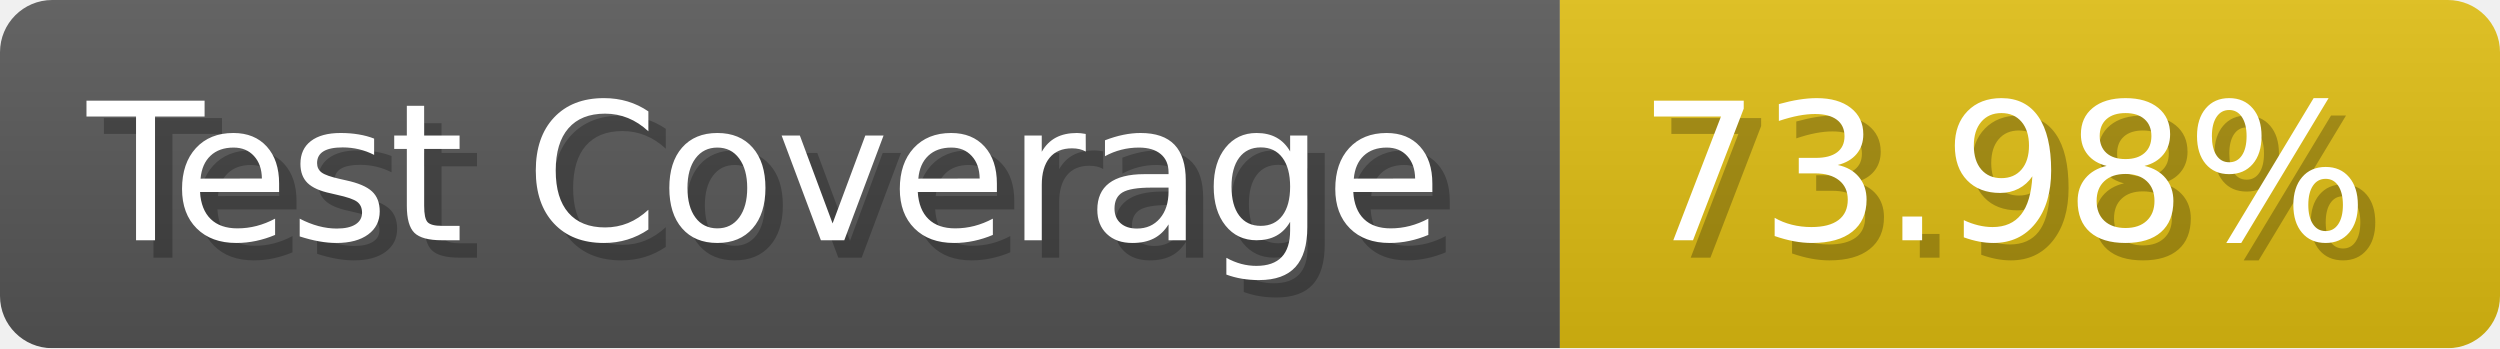
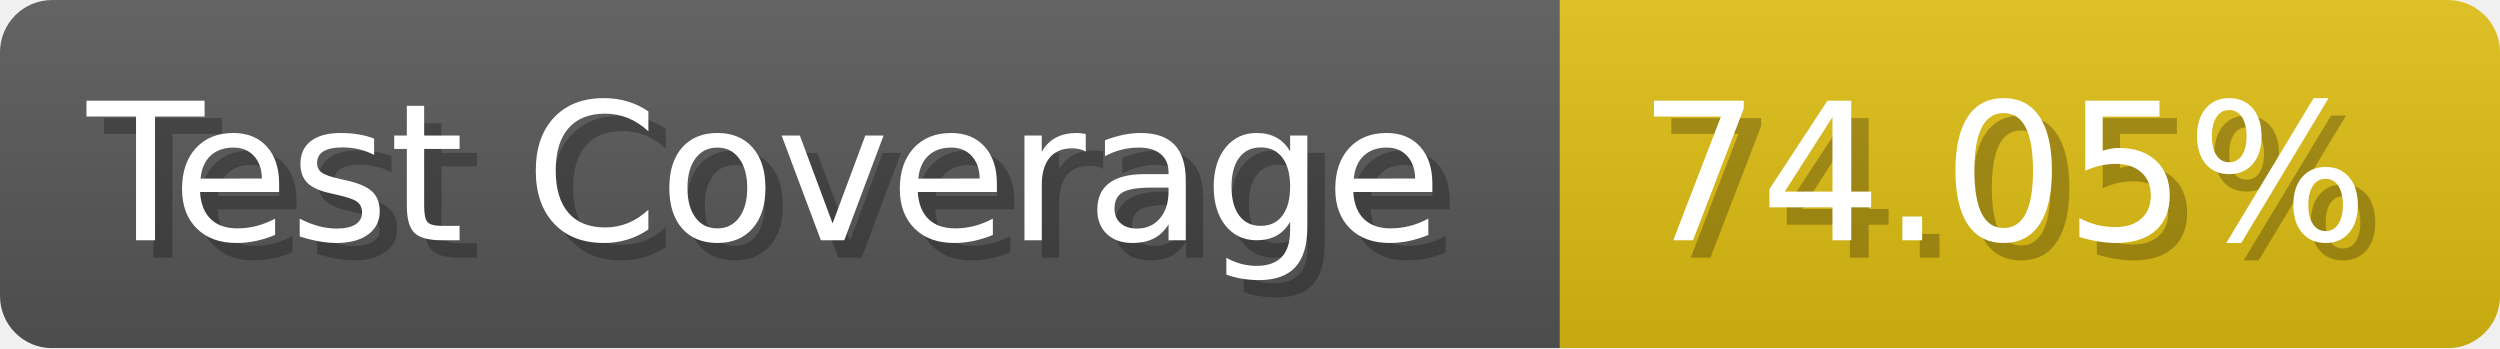
- <svg xmlns="http://www.w3.org/2000/svg" width="143.6" height="20" viewBox="0 0 1436 200" role="img" aria-label="Test Coverage: 73.98%">
+ <svg xmlns="http://www.w3.org/2000/svg" width="143.6" height="20" viewBox="0 0 1436 200" role="img" aria-label="Test Coverage: 74.05%">
  <linearGradient id="a" x2="0" y2="100%">
    <stop offset="0" stop-opacity=".1" stop-color="#EEE" />
    <stop offset="1" stop-opacity=".1" />
  </linearGradient>
  <mask id="m">
    <rect width="1436" height="200" rx="30" fill="#FFF" />
  </mask>
  <g mask="url(#m)">
    <rect width="896" height="200" fill="#555" />
    <rect width="540" height="200" fill="#DB1" x="896" />
    <rect width="1436" height="200" fill="url(#a)" />
  </g>
  <g aria-hidden="true" fill="#fff" text-anchor="start" font-family="Verdana,DejaVu Sans,sans-serif" font-size="110">
    <text x="60" y="148" textLength="796" fill="#000" opacity="0.25">Test Coverage</text>
    <text x="50" y="138" textLength="796">Test Coverage</text>
-     <text x="951" y="148" textLength="440" fill="#000" opacity="0.25">73.98%</text>
-     <text x="941" y="138" textLength="440">73.98%</text>
+     <text x="951" y="148" textLength="440" fill="#000" opacity="0.25">74.05%</text>
+     <text x="941" y="138" textLength="440">74.05%</text>
  </g>
</svg>
